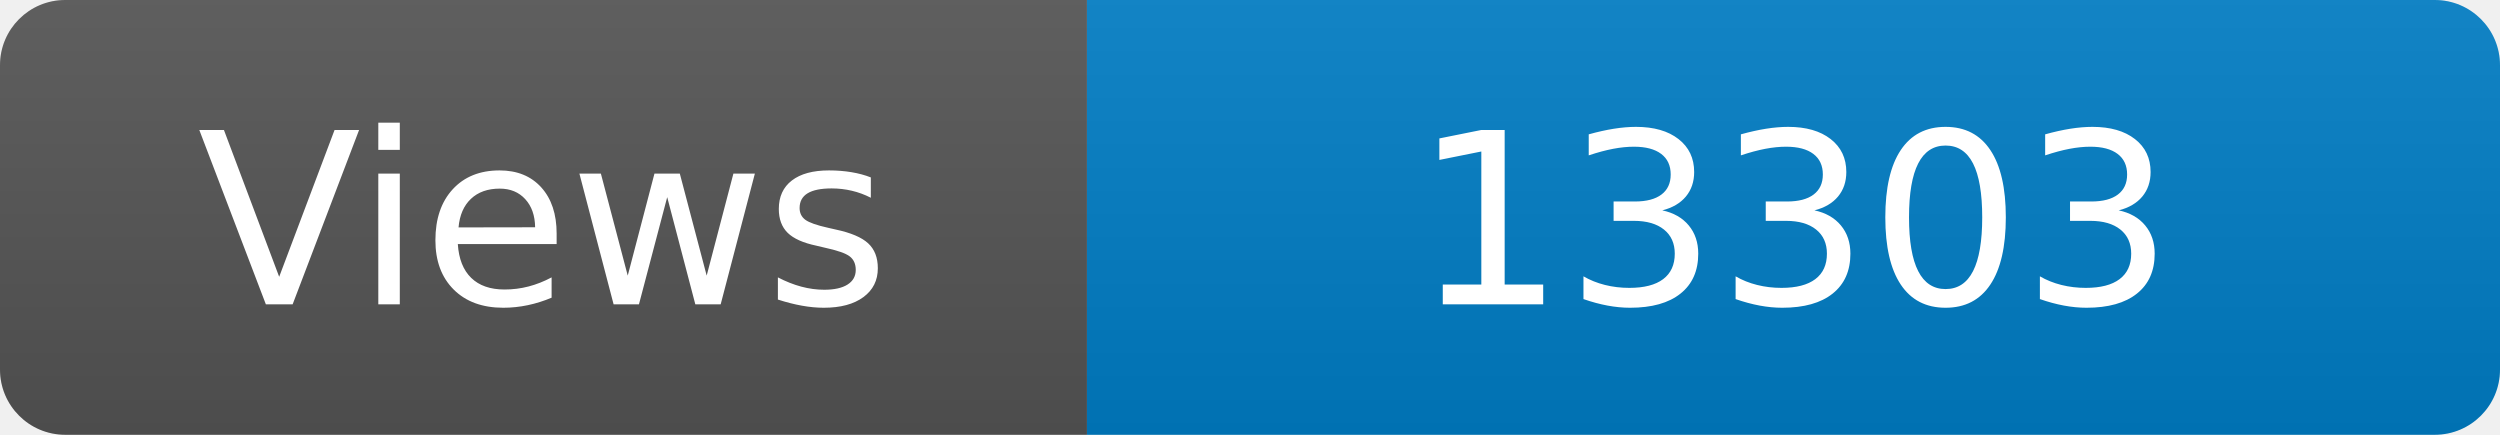
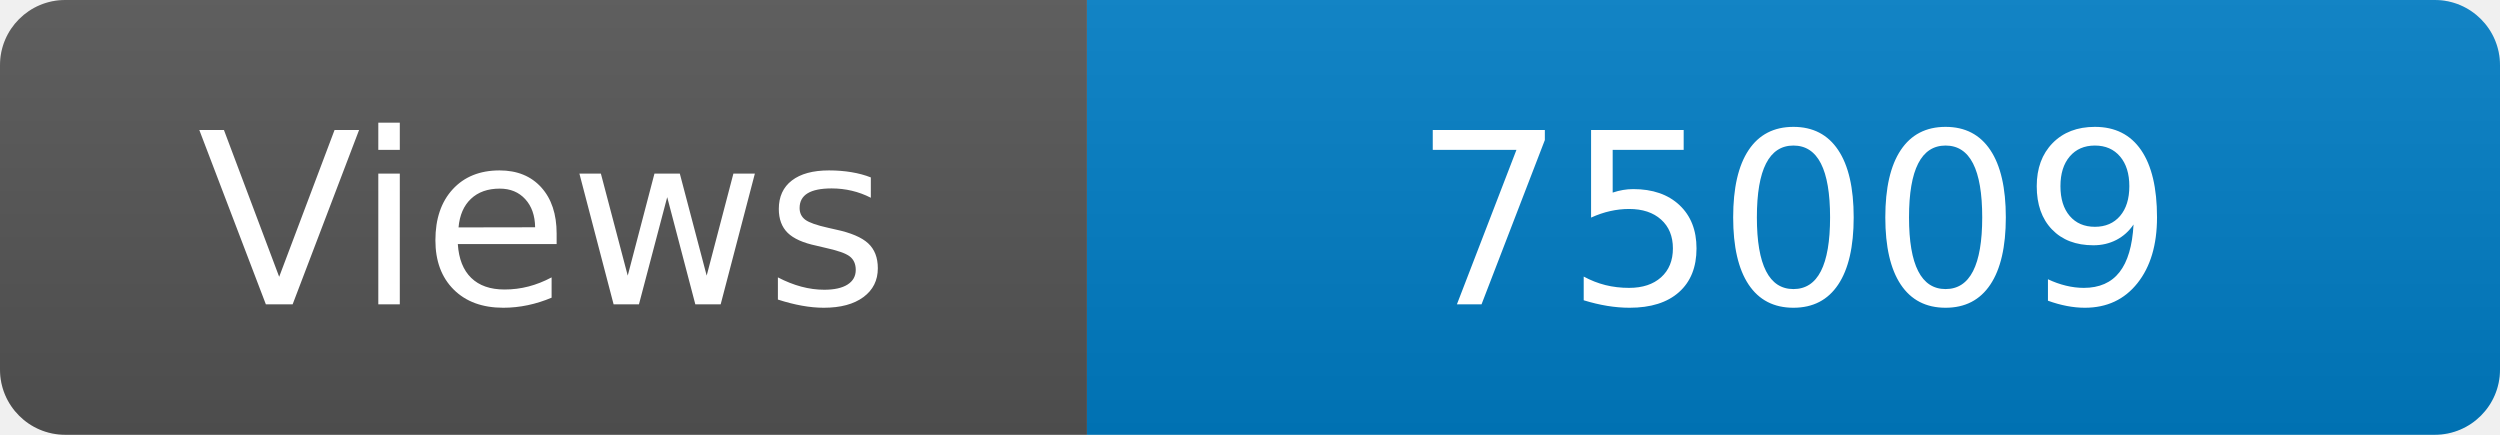
<svg xmlns="http://www.w3.org/2000/svg" width="115" height="20" role="img" aria-label="Maintained?: yes">
  <linearGradient id="s" x2="0" y2="100%">
    <stop offset="0" stop-color="#bbb" stop-opacity=".1" />
    <stop offset="1" stop-opacity=".1" />
  </linearGradient>
  <clipPath id="r">
    <rect width="115" height="20" rx="3" fill="#fff" />
  </clipPath>
  <g clip-path="url(#r)">
    <rect width="50" height="20" fill="#555" />
    <rect x="50" width="160" height="20" fill="#007ec6" />
    <rect width="115" height="20" fill="url(#s)" />
  </g>
  <g fill="#fff" text-anchor="middle" font-family="Verdana,Geneva,DejaVu Sans,sans-serif" font-size="110">
    <text x="250" y="140" transform="scale(.1)" fill="#fff">Views</text>
-     <text x="825" y="140" transform="scale(.1)" fill="#fff">13303</text>
+     <text x="825" y="140" transform="scale(.1)" fill="#fff">75009</text>
  </g>
</svg>
